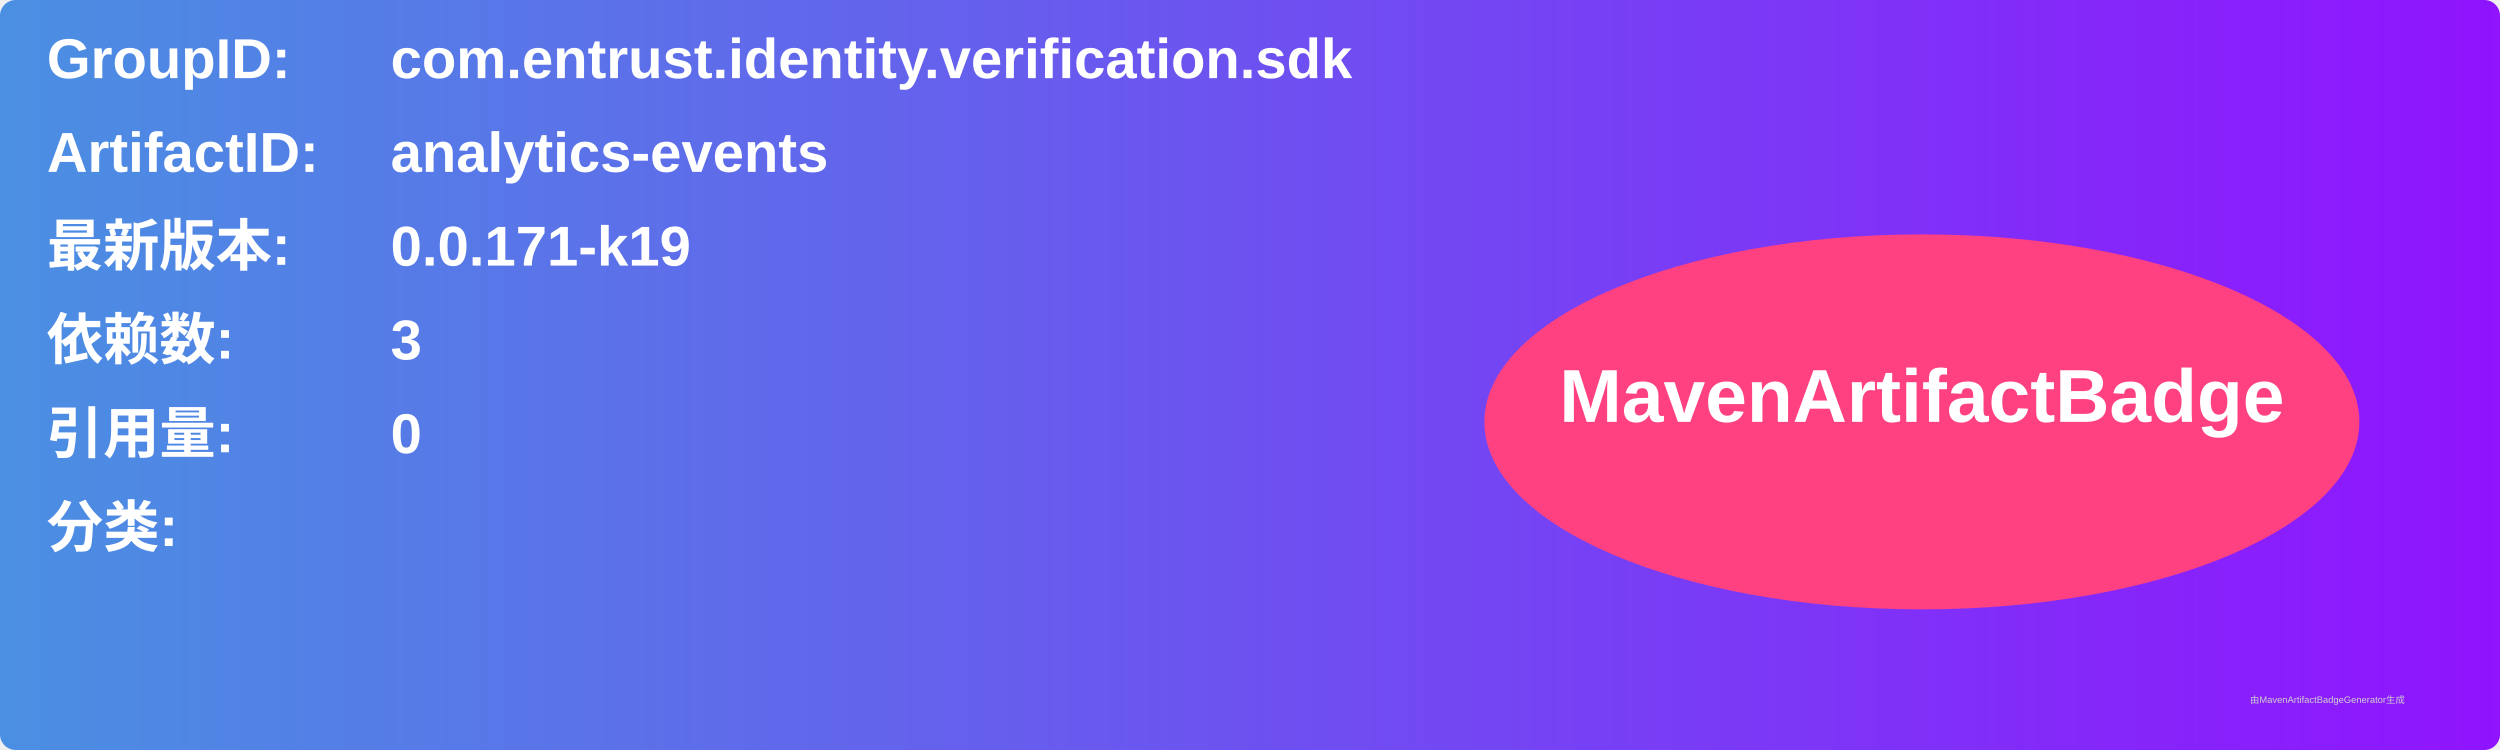
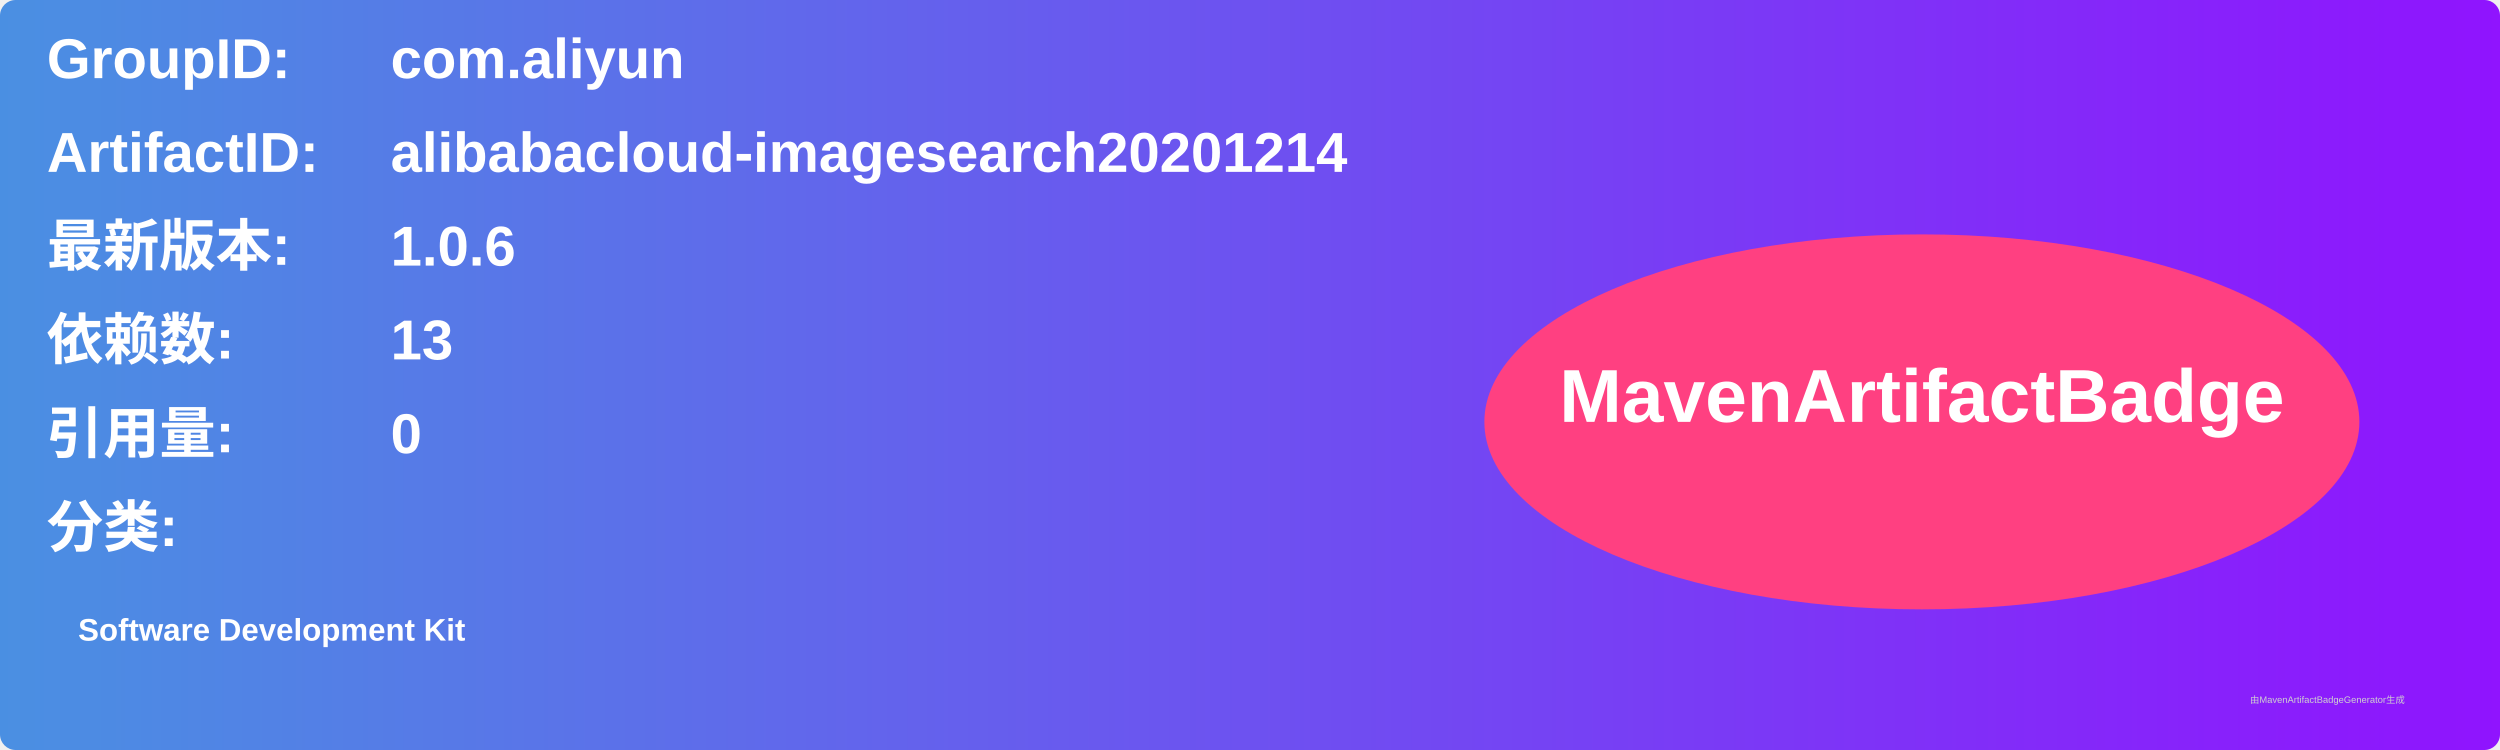
<svg xmlns="http://www.w3.org/2000/svg" width="800" height="240" viewBox="0 0 800 240">
  <linearGradient id="grad" x1="0%" y1="0%" x2="100%" y2="0%">
    <stop offset="0%" stop-color="#4a90e2" />
    <stop offset="100%" stop-color="#9013fe" />
  </linearGradient>
  <rect width="100%" height="100%" rx="5" ry="5" fill="url(#grad)" />
  <g transform="translate(15, 15)">
    <text x="0" y="10" font-family="Arial" font-size="18" fill="white" font-weight="bold" width="260">GroupID:</text>
-     <text x="110" y="10" font-family="Arial" font-size="18" fill="white" font-weight="bold" width="460">com.entrust.identity.verification.sdk</text>
+     <text x="110" y="10" font-family="Arial" font-size="18" fill="white" font-weight="bold" width="460">com.aliyun</text>
    <text x="0" y="40" font-family="Arial" font-size="18" fill="white" font-weight="bold" width="260">ArtifactID:</text>
-     <text x="110" y="40" font-family="Arial" font-size="18" fill="white" font-weight="bold" width="460">analytics-events</text>
+     <text x="110" y="40" font-family="Arial" font-size="18" fill="white" font-weight="bold" width="460">alibabacloud-imagesearch20201214</text>
    <text x="0" y="70" font-family="Arial" font-size="18" fill="white" font-weight="bold">最新版本:</text>
    <text x="110" y="70" font-family="Arial" font-size="18" fill="white" font-weight="bold">
-       <tspan font-weight="bold">0.0.171-k19</tspan>
+       <tspan font-weight="bold">1.0.6</tspan>
    </text>
    <text x="0" y="100" font-family="Arial" font-size="18" fill="white" font-weight="bold">依赖数: </text>
    <text x="110" y="100" font-family="Arial" font-size="18" fill="white">
-       <tspan font-weight="bold">3</tspan>
+       <tspan font-weight="bold">13</tspan>
    </text>
    <text x="0" y="130" font-family="Arial" font-size="18" fill="white" font-weight="bold">引用量: </text>
    <text x="110" y="130" font-family="Arial" font-size="18" fill="white">
      <tspan font-weight="bold">0</tspan>
    </text>
    <text x="0" y="160" font-family="Arial" font-size="18" fill="white" font-weight="bold">分类:</text>
    <text x="10" y="190" font-family="Arial" font-size="10" fill="white">
-       <tspan font-weight="bold" />
+       <tspan font-weight="bold">Software Development Kit</tspan>
    </text>
    <ellipse cx="600" cy="120" rx="140" ry="60" fill="#ff4081" />
    <text x="600" y="120" text-anchor="middle" font-family="Arial" font-size="24" fill="white" font-weight="bold">MavenArtifactBadge</text>
  </g>
  <text x="720" y="225" font-family="Arial" font-size="3" fill="#d0d0d0">由MavenArtifactBadgeGenerator生成</text>
</svg>
